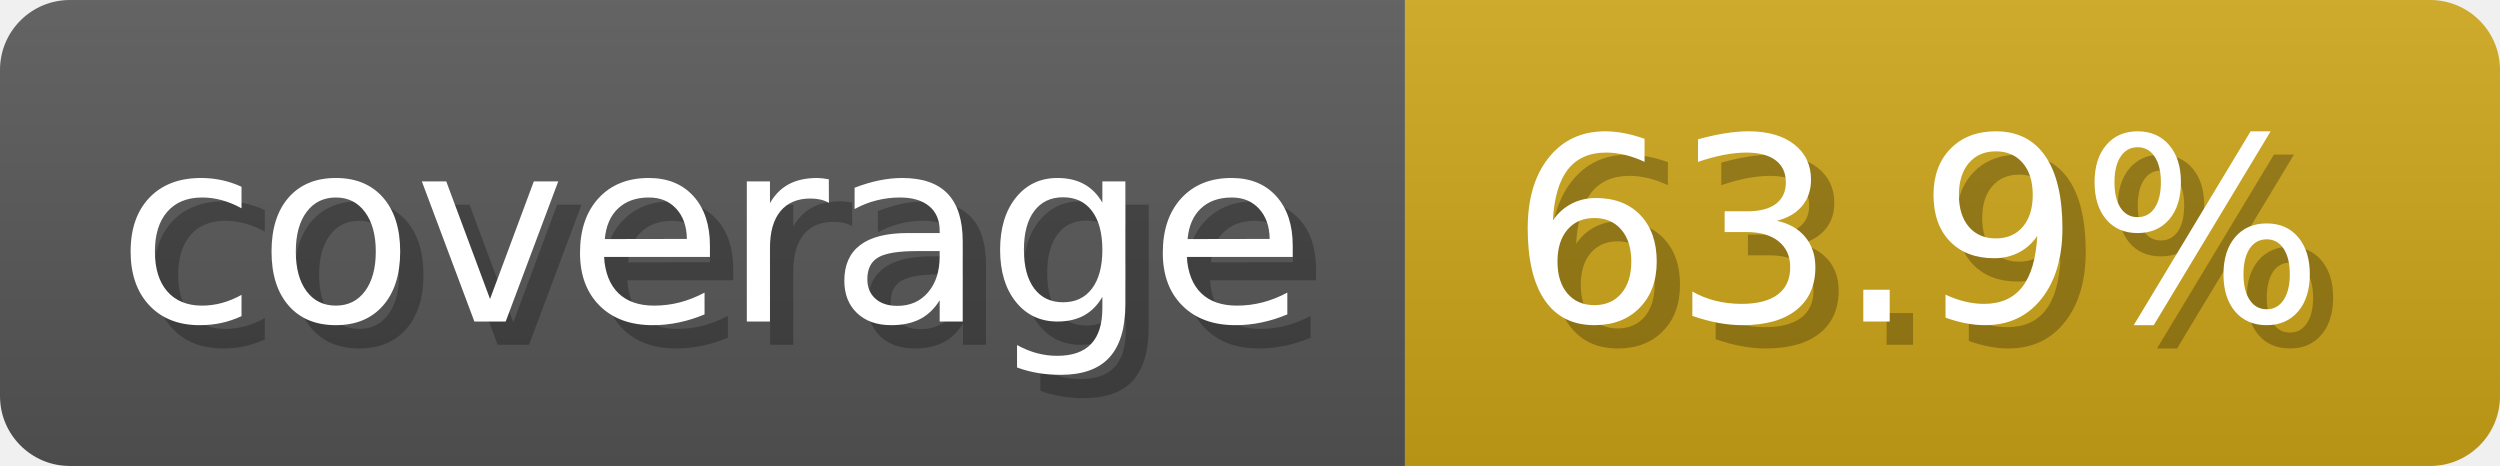
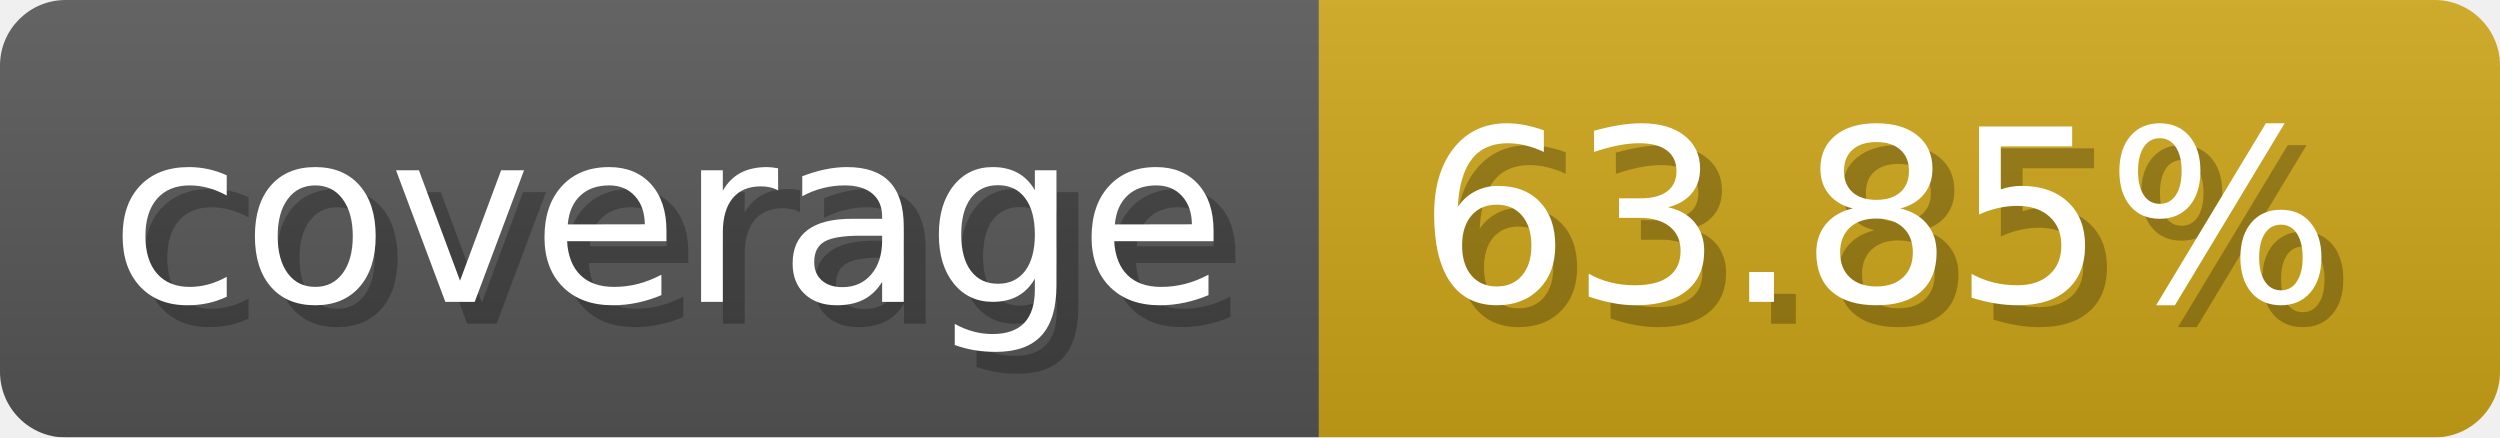
- <svg xmlns="http://www.w3.org/2000/svg" width="107.3" height="20" viewBox="0 0 1073 200" role="img" aria-label="coverage: 63.9%">
-   <linearGradient id="qQPZW" x2="0" y2="100%">
+ <svg xmlns="http://www.w3.org/2000/svg" width="114.3" height="20" viewBox="0 0 1143 200" role="img" aria-label="coverage: 63.85%">
+   <linearGradient id="wsqHQ" x2="0" y2="100%">
    <stop offset="0" stop-opacity=".1" stop-color="#EEE" />
    <stop offset="1" stop-opacity=".1" />
  </linearGradient>
-   <mask id="YPNNQ">
-     <rect width="1073" height="200" rx="30" fill="#FFF" />
+   <mask id="tFguM">
+     <rect width="1143" height="200" rx="30" fill="#FFF" />
  </mask>
-   <g mask="url(#YPNNQ)">
+   <g mask="url(#tFguM)">
    <rect width="603" height="200" fill="#555" />
-     <rect width="470" height="200" fill="#cba317" x="603" />
-     <rect width="1073" height="200" fill="url(#qQPZW)" />
+     <rect width="540" height="200" fill="#cba317" x="603" />
+     <rect width="1143" height="200" fill="url(#wsqHQ)" />
  </g>
  <g aria-hidden="true" fill="#fff" text-anchor="start" font-family="Verdana,DejaVu Sans,sans-serif" font-size="110">
    <text x="60" y="148" textLength="503" fill="#000" opacity="0.25">coverage</text>
    <text x="50" y="138" textLength="503">coverage</text>
-     <text x="658" y="148" textLength="370" fill="#000" opacity="0.25">63.9%</text>
-     <text x="648" y="138" textLength="370">63.9%</text>
+     <text x="658" y="148" textLength="440" fill="#000" opacity="0.25">63.85%</text>
+     <text x="648" y="138" textLength="440">63.85%</text>
  </g>
</svg>
